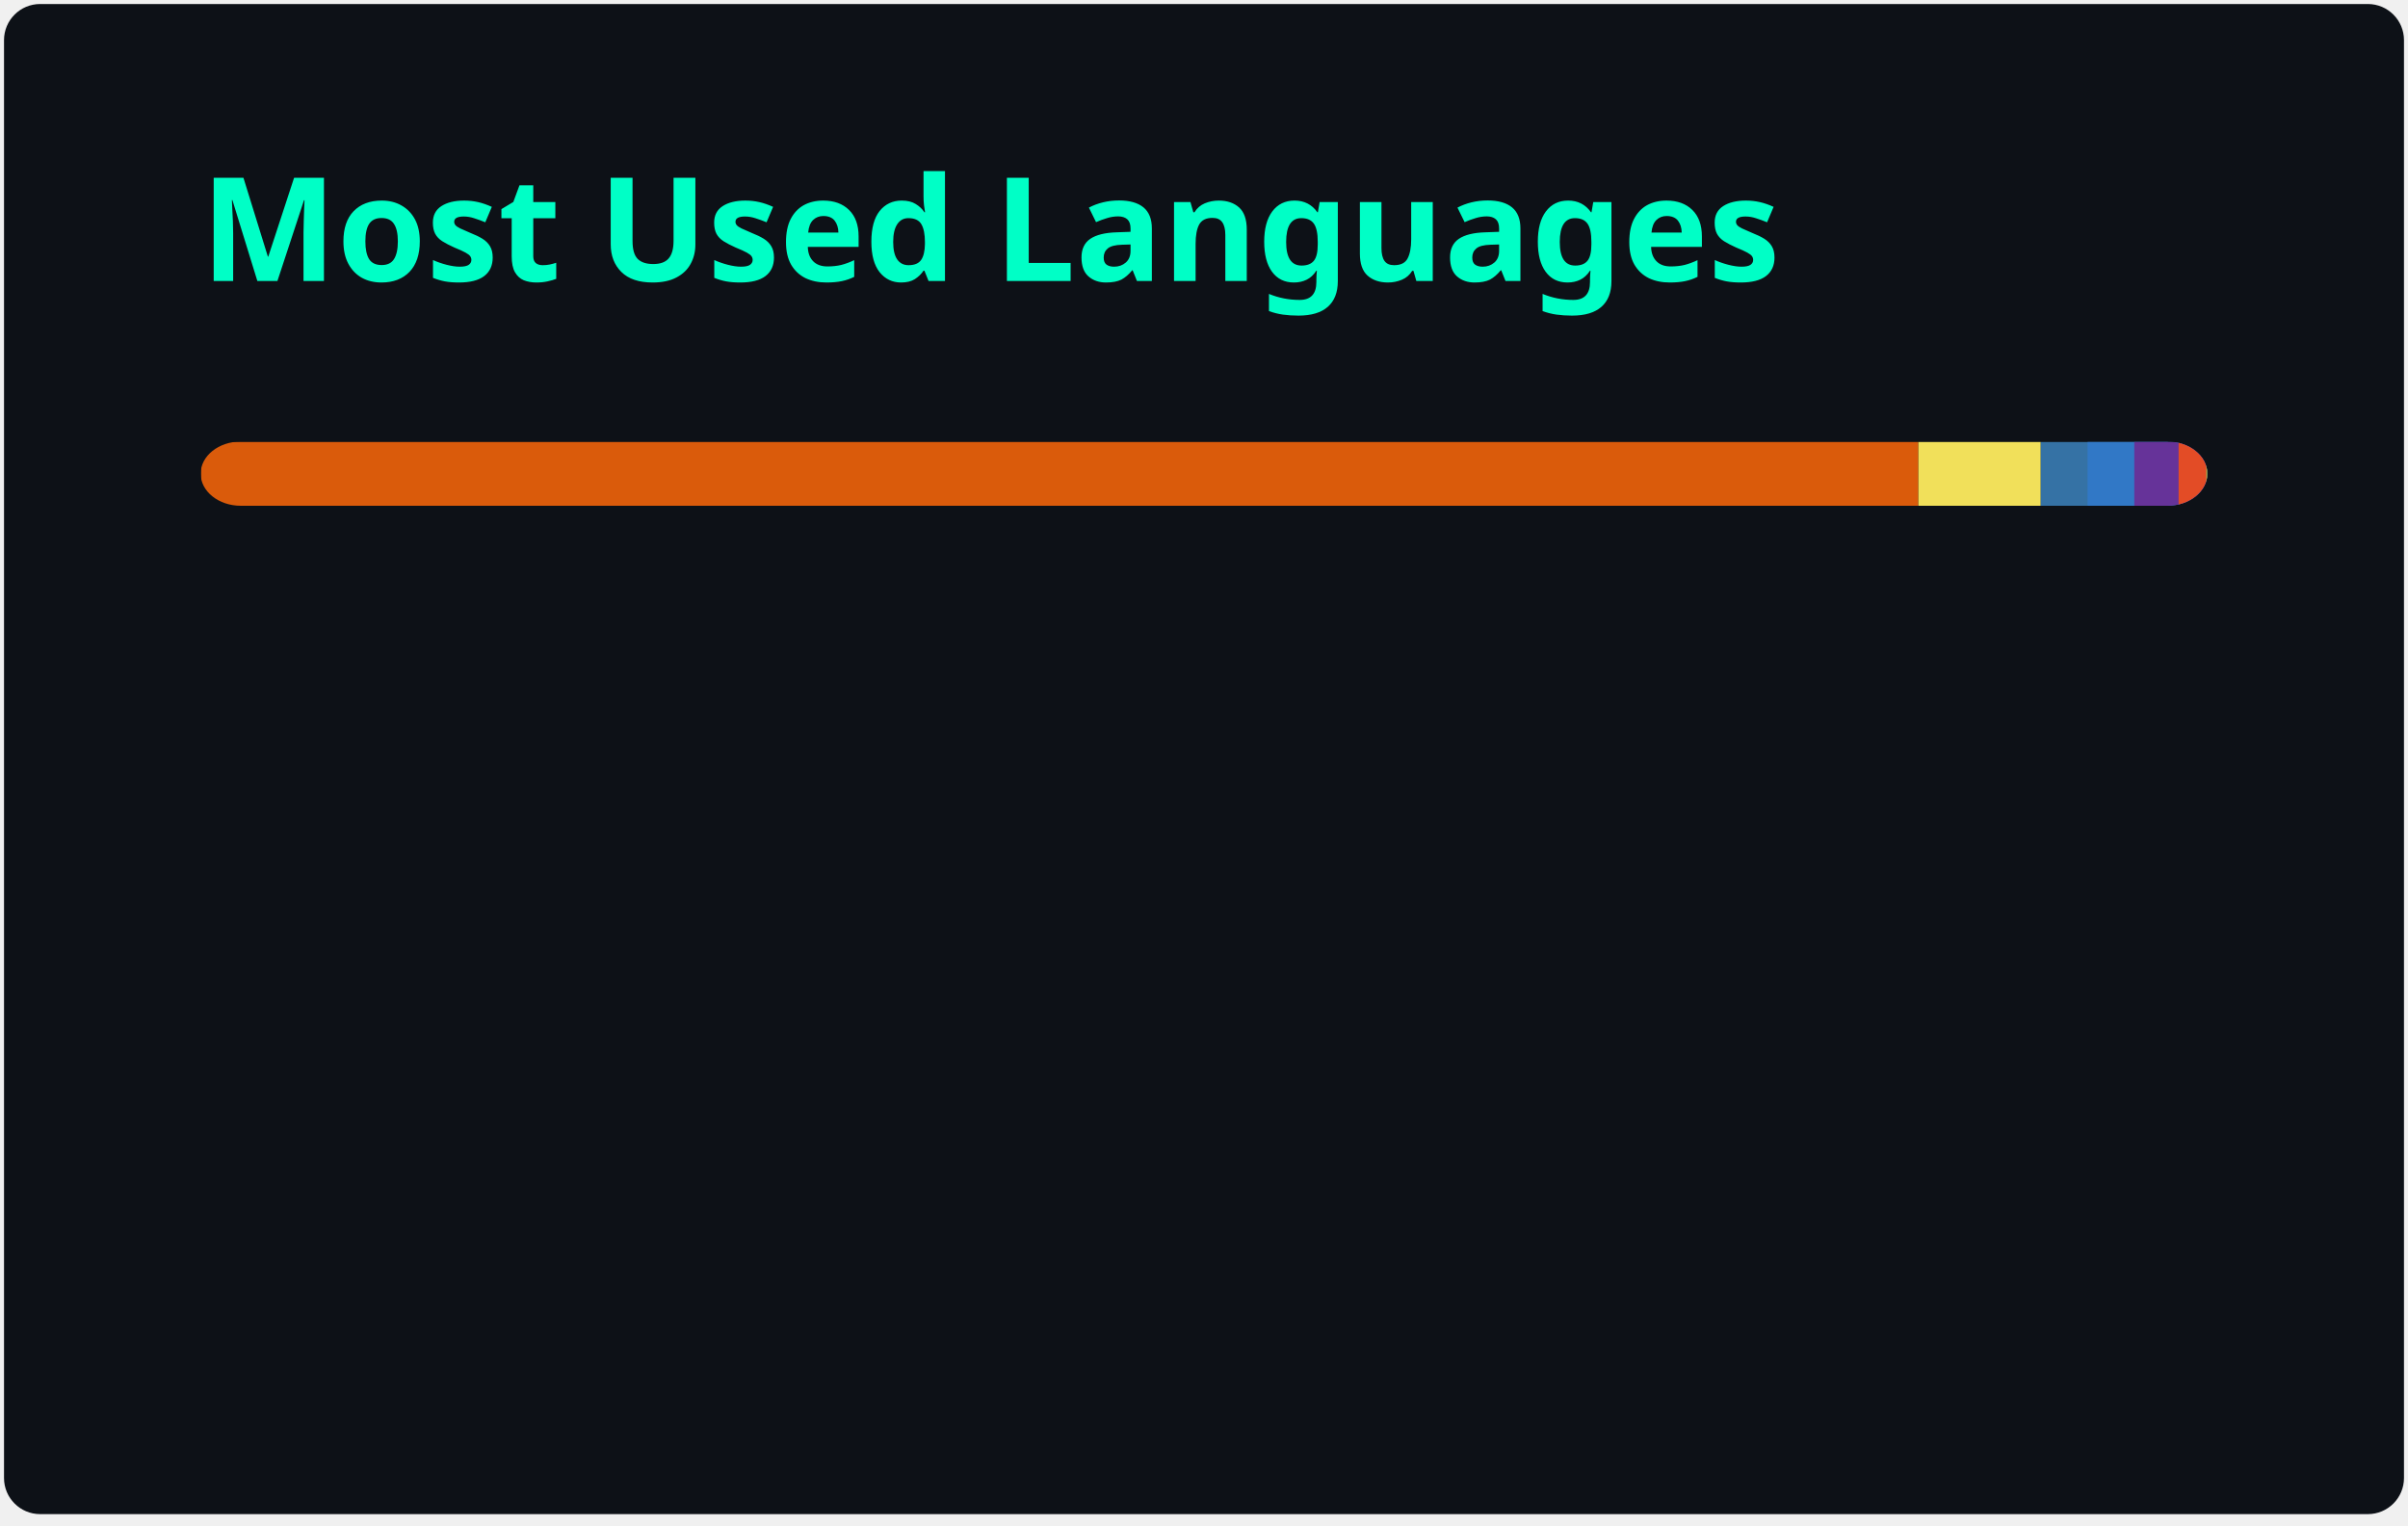
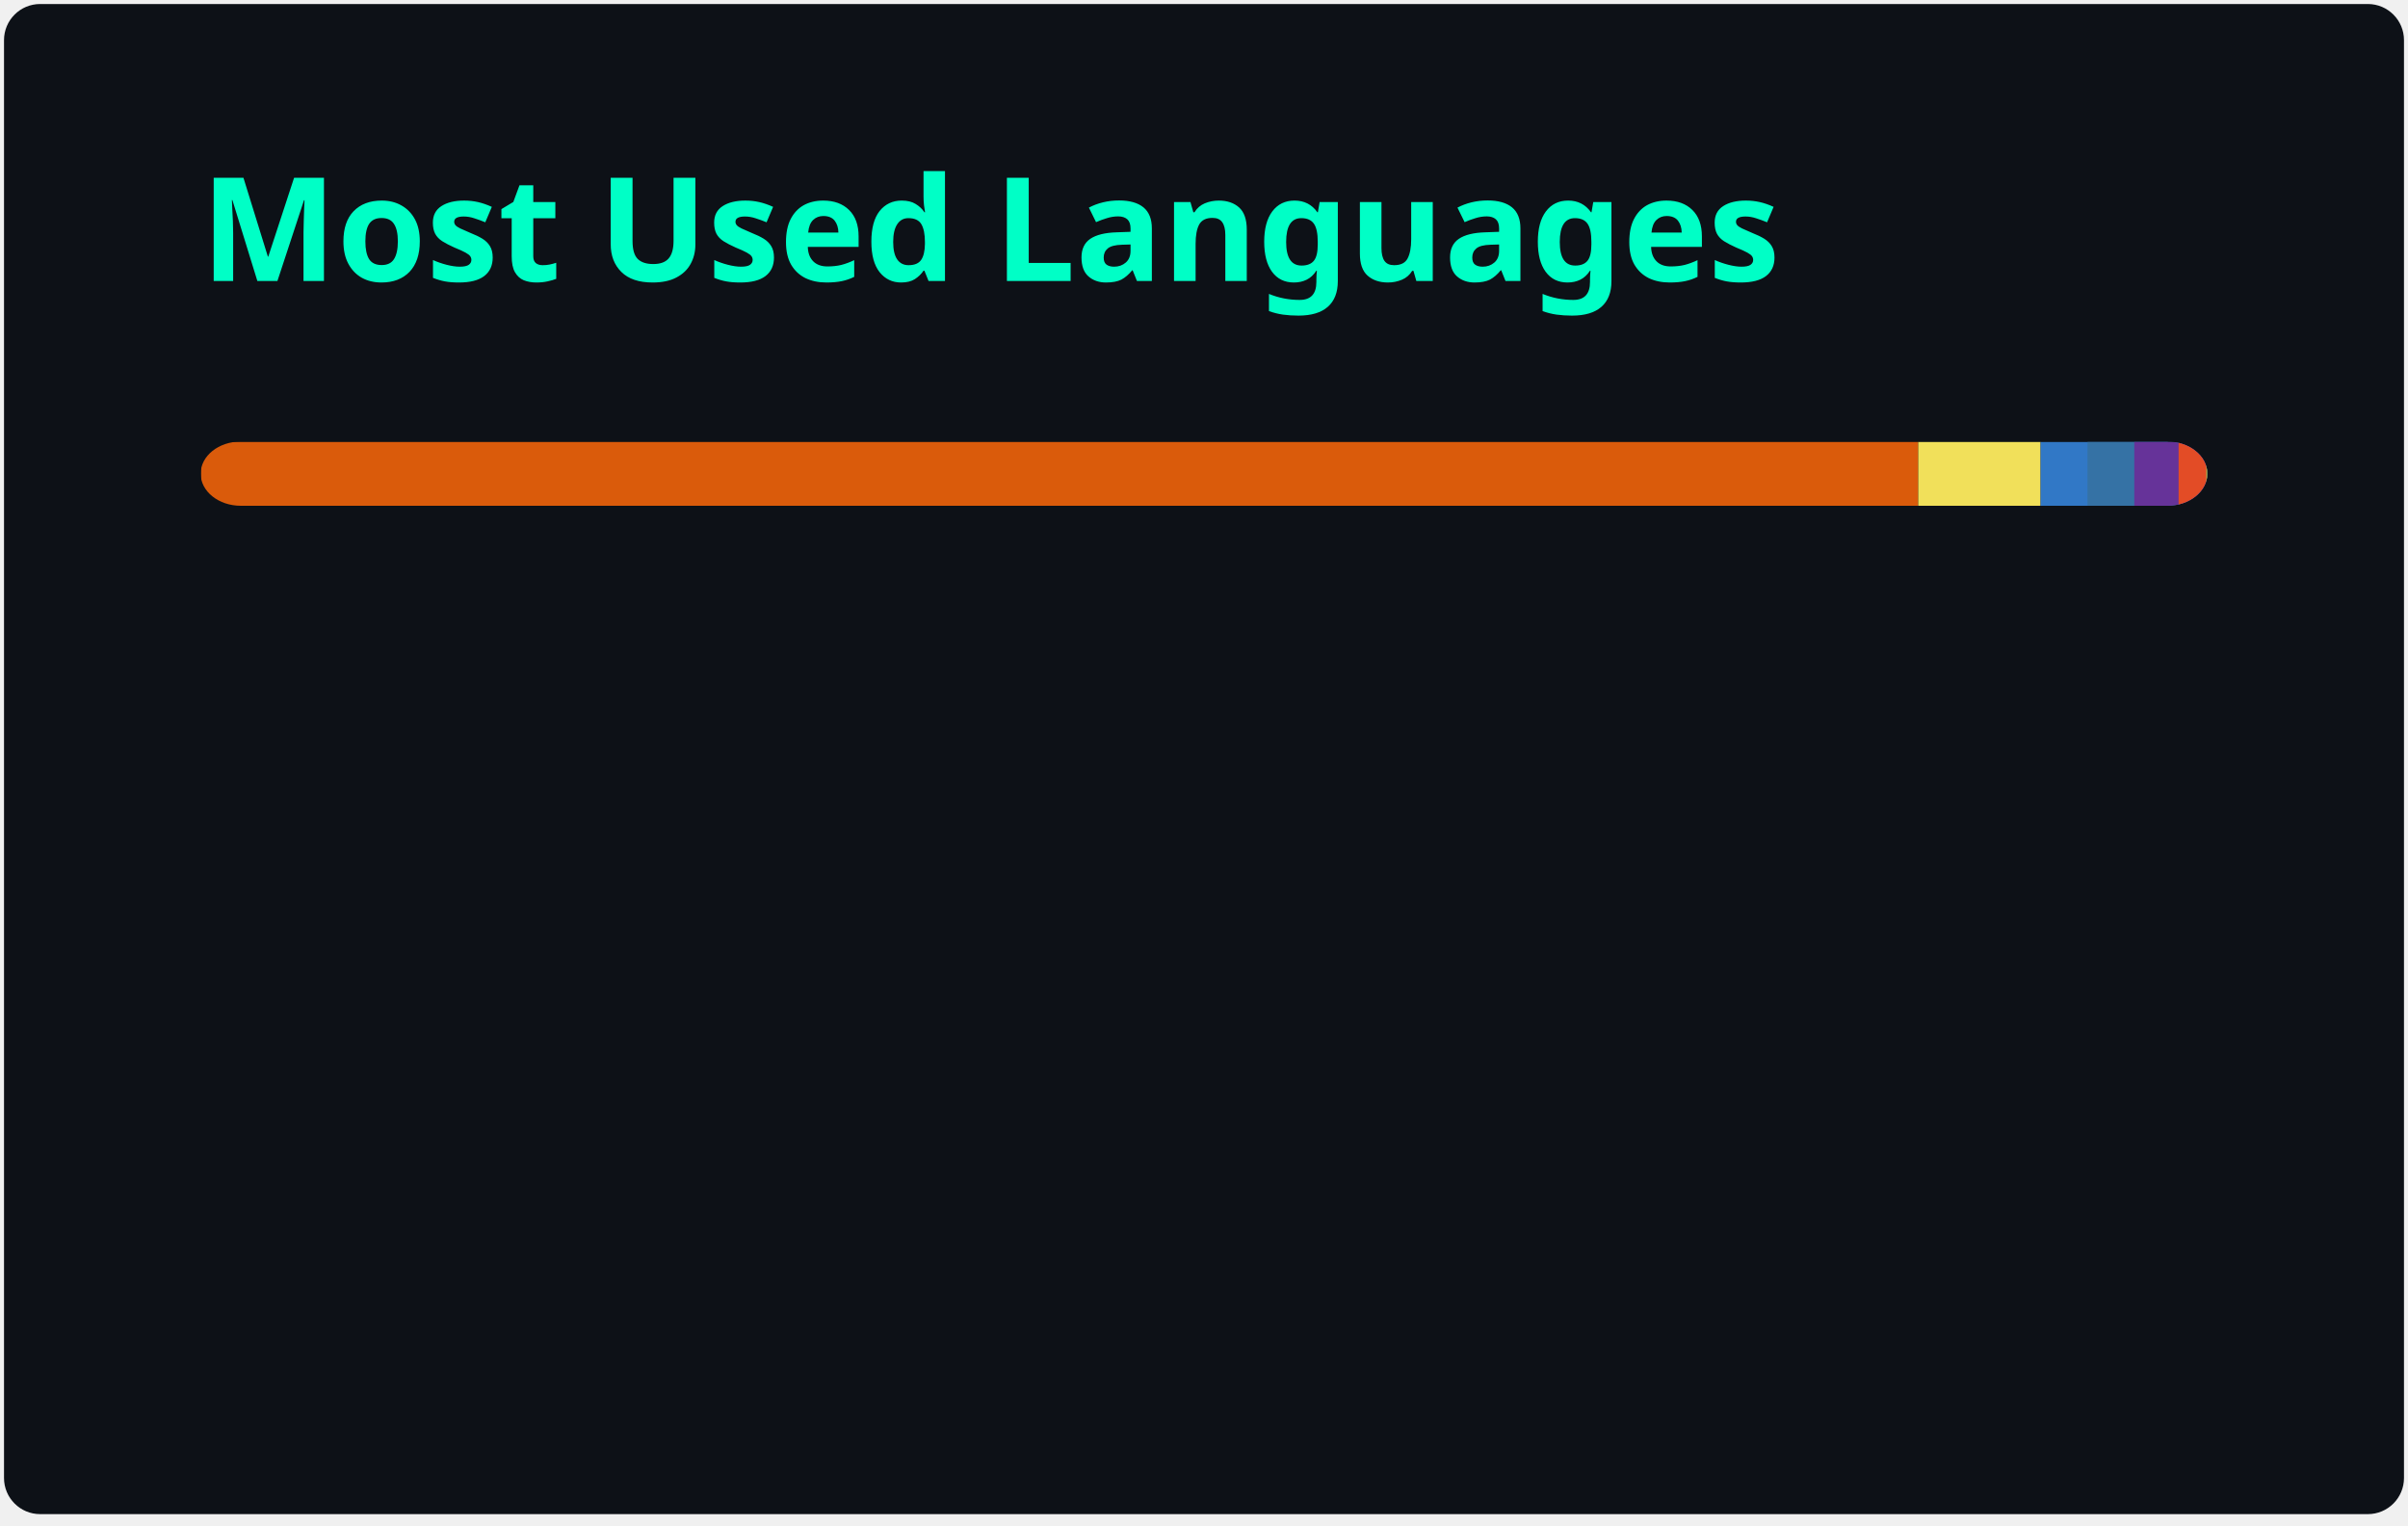
<svg xmlns="http://www.w3.org/2000/svg" width="300" height="190" viewBox="0 0 300 190" fill="none" role="img" aria-labelledby="descId">
  <style>
          .header {
            font: 600 18px 'Segoe UI', Ubuntu, Sans-Serif;
            fill: #00FFC6;
            animation: fadeInAnimation 0.8s ease-in-out forwards;
          }
          @supports(-moz-appearance: auto) {
            /* Selector detects Firefox */
            .header { font-size: 15.5px; }
          }
          
    @keyframes slideInAnimation {
      from {
        width: 0;
      }
      to {
        width: calc(100%-100px);
      }
    }
    @keyframes growWidthAnimation {
      from {
        width: 0;
      }
      to {
        width: 100%;
      }
    }
    .stat {
      font: 600 14px 'Segoe UI', Ubuntu, "Helvetica Neue", Sans-Serif; fill: #FFFFFF;
    }
    @supports(-moz-appearance: auto) {
      /* Selector detects Firefox */
      .stat { font-size:12px; }
    }
    .bold { font-weight: 700 }
    .lang-name {
      font: 400 11px "Segoe UI", Ubuntu, Sans-Serif;
      fill: #FFFFFF;
    }
    .stagger {
      opacity: 0;
      animation: fadeInAnimation 0.3s ease-in-out forwards;
    }
    #rect-mask rect{
      animation: slideInAnimation 1s ease-in-out forwards;
    }
    .lang-progress{
      animation: growWidthAnimation 0.6s ease-in-out forwards;
    }
    

          
      /* Animations */
      @keyframes scaleInAnimation {
        from {
          transform: translate(-5px, 5px) scale(0);
        }
        to {
          transform: translate(-5px, 5px) scale(1);
        }
      }
      @keyframes fadeInAnimation {
        from {
          opacity: 0;
        }
        to {
          opacity: 1;
        }
      }
    
          
        </style>
  <rect data-testid="card-bg" x="0.5" y="0.5" rx="4.5" height="99%" stroke="#e4e2e2" width="299" fill="#0D1117" stroke-opacity="0" />
  <g data-testid="card-title" transform="translate(25, 35)">
    <g transform="translate(0, 0)">
      <text x="0" y="0" class="header" data-testid="header">Most Used Languages</text>
    </g>
  </g>
  <g data-testid="main-card-body" transform="translate(0, 55)">
    <svg data-testid="lang-items" x="25">
      <mask id="rect-mask">
        <rect x="0" y="0" width="250" height="8" fill="white" rx="5" />
      </mask>
-       <rect mask="url(#rect-mask)" data-testid="lang-progress" x="0" y="0" width="214" height="8" fill="#DA5B0B" />
-       <rect mask="url(#rect-mask)" data-testid="lang-progress" x="214" y="0" width="15.25" height="8" fill="#f1e05a" />
-       <rect mask="url(#rect-mask)" data-testid="lang-progress" x="229.25" y="0" width="15.83" height="8" fill="#3572A5" />
-       <rect mask="url(#rect-mask)" data-testid="lang-progress" x="235.08" y="0" width="15.82" height="8" fill="#3178c6" />
+       <rect mask="url(#rect-mask)" data-testid="lang-progress" x="0" y="0" width="213.98" height="8" fill="#DA5B0B" />
+       <rect mask="url(#rect-mask)" data-testid="lang-progress" x="213.98" y="0" width="15.25" height="8" fill="#f1e05a" />
+       <rect mask="url(#rect-mask)" data-testid="lang-progress" x="229.23" y="0" width="15.84" height="8" fill="#3178c6" />
+       <rect mask="url(#rect-mask)" data-testid="lang-progress" x="235.07" y="0" width="15.83" height="8" fill="#3572A5" />
      <rect mask="url(#rect-mask)" data-testid="lang-progress" x="240.9" y="0" width="15.52" height="8" fill="#663399" />
      <rect mask="url(#rect-mask)" data-testid="lang-progress" x="246.42" y="0" width="13.46" height="8" fill="#e34c26" />
      <rect mask="url(#rect-mask)" data-testid="lang-progress" x="249.88" y="0" width="10.1" height="8" fill="#89e051" />
      <rect mask="url(#rect-mask)" data-testid="lang-progress" x="249.98" y="0" width="10.02" height="8" fill="#384d54" />
      <g transform="translate(0, 25)">
        <g transform="translate(0, 0)">
          <g transform="translate(0, 0)">
            <g class="stagger" style="animation-delay: 450ms">
              <circle cx="5" cy="6" r="5" fill="#DA5B0B" />
              <text data-testid="lang-name" x="15" y="10" class="lang-name">
-         Jupyter Notebook 85.60%
+         Jupyter Notebook 85.59%
      </text>
            </g>
          </g>
          <g transform="translate(0, 25)">
            <g class="stagger" style="animation-delay: 600ms">
              <circle cx="5" cy="6" r="5" fill="#f1e05a" />
              <text data-testid="lang-name" x="15" y="10" class="lang-name">
        JavaScript 6.10%
      </text>
            </g>
          </g>
          <g transform="translate(0, 50)">
            <g class="stagger" style="animation-delay: 750ms">
-               <circle cx="5" cy="6" r="5" fill="#3572A5" />
+               <circle cx="5" cy="6" r="5" fill="#3178c6" />
              <text data-testid="lang-name" x="15" y="10" class="lang-name">
-         Python 2.33%
+         TypeScript 2.33%
      </text>
            </g>
          </g>
          <g transform="translate(0, 75)">
            <g class="stagger" style="animation-delay: 900ms">
-               <circle cx="5" cy="6" r="5" fill="#3178c6" />
+               <circle cx="5" cy="6" r="5" fill="#3572A5" />
              <text data-testid="lang-name" x="15" y="10" class="lang-name">
-         TypeScript 2.33%
+         Python 2.33%
      </text>
            </g>
          </g>
        </g>
        <g transform="translate(150, 0)">
          <g transform="translate(0, 0)">
            <g class="stagger" style="animation-delay: 450ms">
              <circle cx="5" cy="6" r="5" fill="#663399" />
              <text data-testid="lang-name" x="15" y="10" class="lang-name">
        CSS 2.21%
      </text>
            </g>
          </g>
          <g transform="translate(0, 25)">
            <g class="stagger" style="animation-delay: 600ms">
              <circle cx="5" cy="6" r="5" fill="#e34c26" />
              <text data-testid="lang-name" x="15" y="10" class="lang-name">
        HTML 1.38%
      </text>
            </g>
          </g>
          <g transform="translate(0, 50)">
            <g class="stagger" style="animation-delay: 750ms">
              <circle cx="5" cy="6" r="5" fill="#89e051" />
              <text data-testid="lang-name" x="15" y="10" class="lang-name">
        Shell 0.04%
      </text>
            </g>
          </g>
          <g transform="translate(0, 75)">
            <g class="stagger" style="animation-delay: 900ms">
              <circle cx="5" cy="6" r="5" fill="#384d54" />
              <text data-testid="lang-name" x="15" y="10" class="lang-name">
        Dockerfile 0.01%
      </text>
            </g>
          </g>
        </g>
      </g>
    </svg>
  </g>
</svg>
